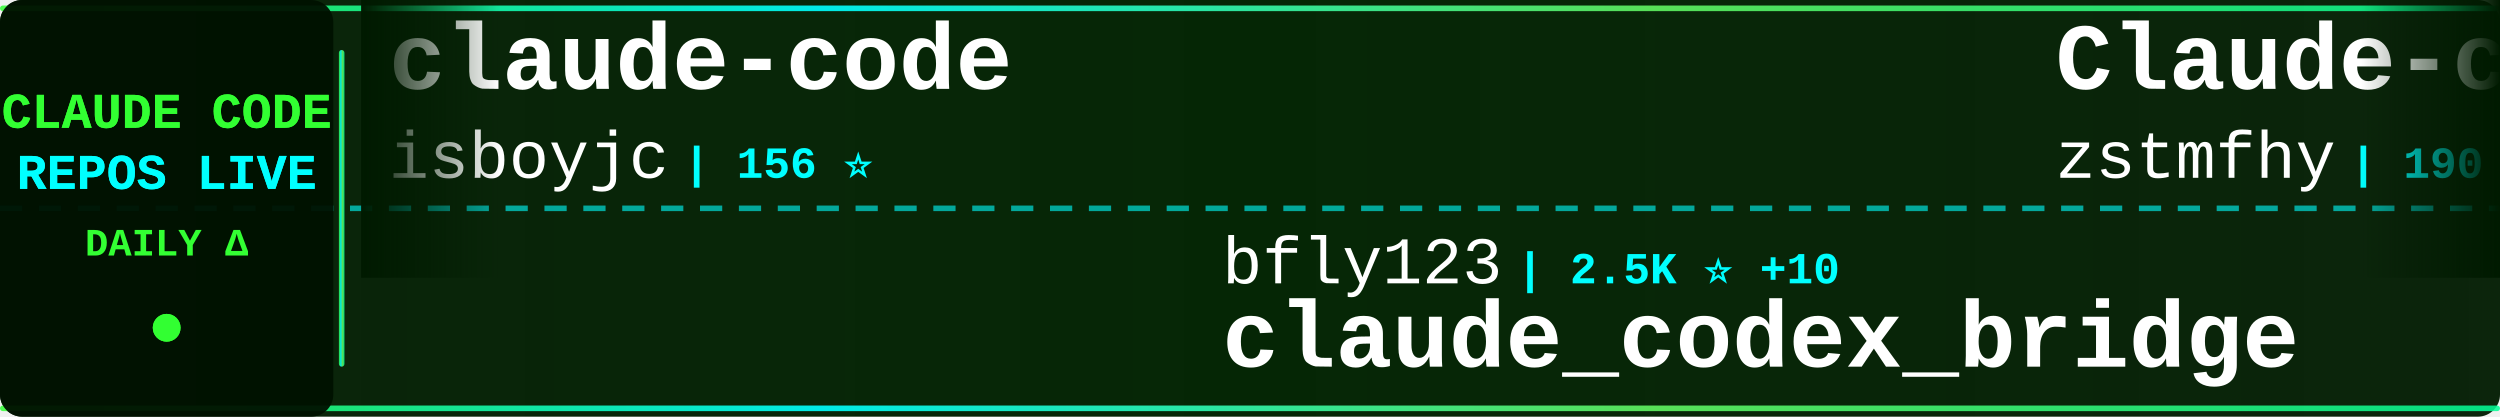
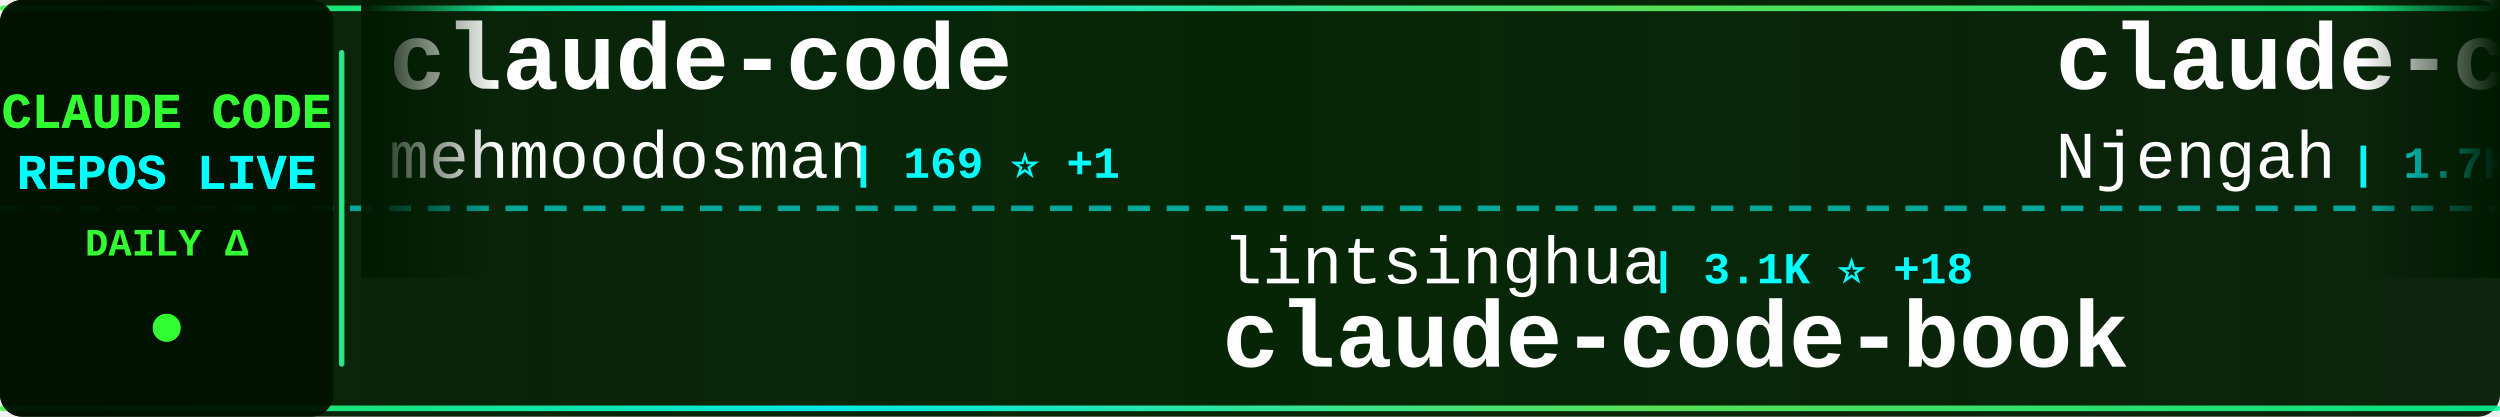
<svg xmlns="http://www.w3.org/2000/svg" width="900" height="150">
  <defs>
    <linearGradient id="tickerBg" x1="0%" y1="0%" x2="100%" y2="0%">
      <stop offset="0%" style="stop-color:#001a00;stop-opacity:0.95" />
      <stop offset="50%" style="stop-color:#002200;stop-opacity:0.98" />
      <stop offset="100%" style="stop-color:#001a00;stop-opacity:0.95" />
    </linearGradient>
    <linearGradient id="borderGrad" x1="0%" y1="0%" x2="100%" y2="0%">
      <stop offset="0%" style="stop-color:#33ff33;stop-opacity:0.85">
        <animate attributeName="stop-opacity" values="0.85;1;0.85" dur="2s" repeatCount="indefinite" />
      </stop>
      <stop offset="33%" style="stop-color:#00ffff;stop-opacity:0.9">
        <animate attributeName="stop-opacity" values="0.9;1;0.9" dur="2.2s" repeatCount="indefinite" />
      </stop>
      <stop offset="66%" style="stop-color:#66ff66;stop-opacity:0.85">
        <animate attributeName="stop-opacity" values="0.85;1;0.85" dur="1.8s" repeatCount="indefinite" />
      </stop>
      <stop offset="100%" style="stop-color:#00ff99;stop-opacity:0.85">
        <animate attributeName="stop-opacity" values="0.85;1;0.85" dur="2s" repeatCount="indefinite" />
      </stop>
    </linearGradient>
    <filter id="textGlow">
      <feGaussianBlur stdDeviation="0.1" result="coloredBlur" />
      <feMerge>
        <feMergeNode in="coloredBlur" />
        <feMergeNode in="SourceGraphic" />
      </feMerge>
    </filter>
    <filter id="metricGlow">
      <feGaussianBlur stdDeviation="0.2" result="coloredBlur" />
      <feMerge>
        <feMergeNode in="coloredBlur" />
        <feMergeNode in="SourceGraphic" />
      </feMerge>
    </filter>
    <linearGradient id="leftFade" x1="0%" y1="0%" x2="100%" y2="0%">
      <stop offset="0%" style="stop-color:#001a00;stop-opacity:1" />
      <stop offset="100%" style="stop-color:#001a00;stop-opacity:0" />
    </linearGradient>
    <linearGradient id="rightFade" x1="0%" y1="0%" x2="100%" y2="0%">
      <stop offset="0%" style="stop-color:#001a00;stop-opacity:0" />
      <stop offset="100%" style="stop-color:#001a00;stop-opacity:1" />
    </linearGradient>
  </defs>
  <rect width="900" height="150" fill="url(#tickerBg)" rx="8" />
  <rect x="0" y="2" width="900" height="2" fill="url(#borderGrad)" rx="1" />
  <rect x="0" y="146" width="900" height="2" fill="url(#borderGrad)" rx="1" />
  <line x1="0" y1="75" x2="900" y2="75" stroke="#00ffff" stroke-width="2" stroke-dasharray="8 6" opacity="0.6" />
  <rect x="0" y="0" width="120" height="150" fill="#001100" opacity="0.95" rx="8" />
  <text x="60" y="46" font-family="'Courier New', monospace" font-size="18" font-weight="bold" fill="#33ff33" text-anchor="middle" filter="url(#textGlow)">
    CLAUDE CODE
  </text>
  <text x="60" y="68" font-family="'Courier New', monospace" font-size="18" font-weight="bold" fill="#00ffff" text-anchor="middle" filter="url(#textGlow)">
    REPOS LIVE
  </text>
  <text x="60" y="92" font-family="'Courier New', monospace" font-size="14" font-weight="bold" fill="#33ff33" text-anchor="middle">
    DAILY Δ
  </text>
  <circle cx="60" cy="118" r="5" fill="#33ff33" filter="url(#metricGlow)">
    <animate attributeName="r" values="4;6;4" dur="1.5s" repeatCount="indefinite" />
    <animate attributeName="opacity" values="0.6;1;0.6" dur="1.5s" repeatCount="indefinite" />
  </circle>
  <rect x="122" y="18" width="2" height="114" fill="url(#borderGrad)" rx="1" />
  <clipPath id="tickerClip">
    <rect x="130" y="0" width="770" height="150" />
  </clipPath>
  <g clip-path="url(#tickerClip)">
    <g id="tickerItems">
      <animateTransform attributeName="transform" attributeType="XML" type="translate" from="0 0" to="-3000 0" dur="54s" repeatCount="indefinite" />
      <g transform="translate(0, 0)">
        <text x="140" y="32" font-family="'Courier New', monospace" font-size="34" font-weight="bold" fill="#ffffff">claude-code</text>
-         <text x="140" y="64" font-family="'Courier New', monospace" font-size="24" font-weight="normal" fill="#ffffff" opacity="1.0">isboyjc</text>
-         <text x="246" y="64" font-family="'Courier New', monospace" font-size="16" font-weight="bold" fill="#00ffff"> | 156 ⭐</text>
+         <text x="140" y="64" font-family="'Courier New', monospace" font-size="24" font-weight="normal" fill="#ffffff" opacity="1.0">mehmoodosman</text>
+         <text x="306" y="64" font-family="'Courier New', monospace" font-size="16" font-weight="bold" fill="#00ffff"> | 169 ⭐ +1</text>
      </g>
      <g transform="translate(300, 0)">
-         <text x="140" y="102" font-family="'Courier New', monospace" font-size="24" font-weight="normal" fill="#ffffff" opacity="1.0">bfly123</text>
-         <text x="246" y="102" font-family="'Courier New', monospace" font-size="16" font-weight="bold" fill="#00ffff"> | 2.5K ⭐ +10</text>
-         <text x="140" y="132" font-family="'Courier New', monospace" font-size="34" font-weight="bold" fill="#ffffff">claude_codex_bridge</text>
+         <text x="140" y="102" font-family="'Courier New', monospace" font-size="24" font-weight="normal" fill="#ffffff" opacity="1.0">lintsinghua</text>
+         <text x="294" y="102" font-family="'Courier New', monospace" font-size="16" font-weight="bold" fill="#00ffff"> | 3.1K ⭐ +18</text>
+         <text x="140" y="132" font-family="'Courier New', monospace" font-size="34" font-weight="bold" fill="#ffffff">claude-code-book</text>
      </g>
      <g transform="translate(600, 0)">
-         <text x="140" y="32" font-family="'Courier New', monospace" font-size="34" font-weight="bold" fill="#ffffff">Claude-code</text>
-         <text x="140" y="64" font-family="'Courier New', monospace" font-size="24" font-weight="normal" fill="#ffffff" opacity="1.0">zstmfhy</text>
-         <text x="246" y="64" font-family="'Courier New', monospace" font-size="16" font-weight="bold" fill="#00ffff"> | 190 ⭐</text>
+         <text x="140" y="32" font-family="'Courier New', monospace" font-size="34" font-weight="bold" fill="#ffffff">claude-code-cheat-sheet</text>
+         <text x="140" y="64" font-family="'Courier New', monospace" font-size="24" font-weight="normal" fill="#ffffff" opacity="1.0">Njengah</text>
+         <text x="246" y="64" font-family="'Courier New', monospace" font-size="16" font-weight="bold" fill="#00ffff"> | 1.7K ⭐ +2</text>
      </g>
      <g transform="translate(900, 0)">
-         <text x="140" y="102" font-family="'Courier New', monospace" font-size="24" font-weight="normal" fill="#ffffff" opacity="1.0">Windy3f3f3f3f</text>
-         <text x="318" y="102" font-family="'Courier New', monospace" font-size="16" font-weight="bold" fill="#00ffff"> | 2.1K ⭐ +16</text>
-         <text x="140" y="132" font-family="'Courier New', monospace" font-size="34" font-weight="bold" fill="#ffffff">how-claude-code-works</text>
+         <text x="140" y="102" font-family="'Courier New', monospace" font-size="24" font-weight="normal" fill="#ffffff" opacity="1.0">router-for-me</text>
+         <text x="318" y="102" font-family="'Courier New', monospace" font-size="16" font-weight="bold" fill="#00ffff"> | 31.0K ⭐ +238</text>
+         <text x="140" y="132" font-family="'Courier New', monospace" font-size="34" font-weight="bold" fill="#ffffff">CLIProxyAPI</text>
      </g>
      <g transform="translate(1200, 0)">
-         <text x="140" y="32" font-family="'Courier New', monospace" font-size="34" font-weight="bold" fill="#ffffff">claude-code-rust</text>
-         <text x="140" y="64" font-family="'Courier New', monospace" font-size="24" font-weight="normal" fill="#ffffff" opacity="1.0">lorryjovens-hub</text>
-         <text x="342" y="64" font-family="'Courier New', monospace" font-size="16" font-weight="bold" fill="#00ffff"> | 1.5K ⭐ +8</text>
+         <text x="140" y="32" font-family="'Courier New', monospace" font-size="34" font-weight="bold" fill="#ffffff">learn-claude-code</text>
+         <text x="140" y="64" font-family="'Courier New', monospace" font-size="24" font-weight="normal" fill="#ffffff" opacity="1.0">shareAI-lab</text>
+         <text x="294" y="64" font-family="'Courier New', monospace" font-size="16" font-weight="bold" fill="#00ffff"> | 58.5K ⭐ +304</text>
      </g>
      <g transform="translate(1500, 0)">
-         <text x="140" y="102" font-family="'Courier New', monospace" font-size="24" font-weight="normal" fill="#ffffff" opacity="1.0">RichardAtCT</text>
-         <text x="294" y="102" font-family="'Courier New', monospace" font-size="16" font-weight="bold" fill="#00ffff"> | 2.5K ⭐ +7</text>
-         <text x="140" y="132" font-family="'Courier New', monospace" font-size="34" font-weight="bold" fill="#ffffff">claude-code-telegram</text>
+         <text x="140" y="102" font-family="'Courier New', monospace" font-size="24" font-weight="normal" fill="#ffffff" opacity="1.0">frankbria</text>
+         <text x="270" y="102" font-family="'Courier New', monospace" font-size="16" font-weight="bold" fill="#00ffff"> | 9.0K ⭐ +17</text>
+         <text x="140" y="132" font-family="'Courier New', monospace" font-size="34" font-weight="bold" fill="#ffffff">ralph-claude-code</text>
      </g>
      <g transform="translate(1800, 0)">
-         <text x="140" y="32" font-family="'Courier New', monospace" font-size="34" font-weight="bold" fill="#ffffff">claude-code-book</text>
-         <text x="140" y="64" font-family="'Courier New', monospace" font-size="24" font-weight="normal" fill="#ffffff" opacity="1.0">lintsinghua</text>
-         <text x="294" y="64" font-family="'Courier New', monospace" font-size="16" font-weight="bold" fill="#00ffff"> | 3.1K ⭐ +15</text>
+         <text x="140" y="32" font-family="'Courier New', monospace" font-size="34" font-weight="bold" fill="#ffffff">claude-code-rev</text>
+         <text x="140" y="64" font-family="'Courier New', monospace" font-size="24" font-weight="normal" fill="#ffffff" opacity="1.0">oboard</text>
+         <text x="234" y="64" font-family="'Courier New', monospace" font-size="16" font-weight="bold" fill="#00ffff"> | 3.1K ⭐ +3</text>
      </g>
      <g transform="translate(2100, 0)">
-         <text x="140" y="102" font-family="'Courier New', monospace" font-size="24" font-weight="normal" fill="#ffffff" opacity="1.0">qwibitai</text>
-         <text x="258" y="102" font-family="'Courier New', monospace" font-size="16" font-weight="bold" fill="#00ffff"> | 28.6K ⭐ +47</text>
-         <text x="140" y="132" font-family="'Courier New', monospace" font-size="34" font-weight="bold" fill="#ffffff">nanoclaw</text>
+         <text x="140" y="102" font-family="'Courier New', monospace" font-size="24" font-weight="normal" fill="#ffffff" opacity="1.0">zstmfhy</text>
+         <text x="246" y="102" font-family="'Courier New', monospace" font-size="16" font-weight="bold" fill="#00ffff"> | 190 ⭐</text>
+         <text x="140" y="132" font-family="'Courier New', monospace" font-size="34" font-weight="bold" fill="#ffffff">Claude-code</text>
      </g>
      <g transform="translate(2400, 0)">
-         <text x="140" y="32" font-family="'Courier New', monospace" font-size="34" font-weight="bold" fill="#ffffff">claude-code</text>
-         <text x="140" y="64" font-family="'Courier New', monospace" font-size="24" font-weight="normal" fill="#ffffff" opacity="1.0">jarmuine</text>
-         <text x="258" y="64" font-family="'Courier New', monospace" font-size="16" font-weight="bold" fill="#00ffff"> | 2.1K ⭐ +2</text>
+         <text x="140" y="32" font-family="'Courier New', monospace" font-size="34" font-weight="bold" fill="#ffffff">claude-code-prompts</text>
+         <text x="140" y="64" font-family="'Courier New', monospace" font-size="24" font-weight="normal" fill="#ffffff" opacity="1.0">repowise-dev</text>
+         <text x="306" y="64" font-family="'Courier New', monospace" font-size="16" font-weight="bold" fill="#00ffff"> | 994 ⭐ +2</text>
      </g>
      <g transform="translate(2700, 0)">
-         <text x="140" y="102" font-family="'Courier New', monospace" font-size="24" font-weight="normal" fill="#ffffff" opacity="1.0">ykdojo</text>
-         <text x="234" y="102" font-family="'Courier New', monospace" font-size="16" font-weight="bold" fill="#00ffff"> | 8.1K ⭐ +16</text>
-         <text x="140" y="132" font-family="'Courier New', monospace" font-size="34" font-weight="bold" fill="#ffffff">claude-code-tips</text>
+         <text x="140" y="102" font-family="'Courier New', monospace" font-size="24" font-weight="normal" fill="#ffffff" opacity="1.0">anthropics</text>
+         <text x="282" y="102" font-family="'Courier New', monospace" font-size="16" font-weight="bold" fill="#00ffff"> | 129.1K ⭐ +619</text>
+         <text x="140" y="132" font-family="'Courier New', monospace" font-size="34" font-weight="bold" fill="#ffffff">skills</text>
      </g>
      <g transform="translate(3000, 0)">
        <text x="140" y="32" font-family="'Courier New', monospace" font-size="34" font-weight="bold" fill="#ffffff">claude-code</text>
-         <text x="140" y="64" font-family="'Courier New', monospace" font-size="24" font-weight="normal" fill="#ffffff" opacity="1.0">isboyjc</text>
-         <text x="246" y="64" font-family="'Courier New', monospace" font-size="16" font-weight="bold" fill="#00ffff"> | 156 ⭐</text>
+         <text x="140" y="64" font-family="'Courier New', monospace" font-size="24" font-weight="normal" fill="#ffffff" opacity="1.0">mehmoodosman</text>
+         <text x="306" y="64" font-family="'Courier New', monospace" font-size="16" font-weight="bold" fill="#00ffff"> | 169 ⭐ +1</text>
      </g>
      <g transform="translate(3300, 0)">
-         <text x="140" y="102" font-family="'Courier New', monospace" font-size="24" font-weight="normal" fill="#ffffff" opacity="1.0">bfly123</text>
-         <text x="246" y="102" font-family="'Courier New', monospace" font-size="16" font-weight="bold" fill="#00ffff"> | 2.5K ⭐ +10</text>
-         <text x="140" y="132" font-family="'Courier New', monospace" font-size="34" font-weight="bold" fill="#ffffff">claude_codex_bridge</text>
+         <text x="140" y="102" font-family="'Courier New', monospace" font-size="24" font-weight="normal" fill="#ffffff" opacity="1.0">lintsinghua</text>
+         <text x="294" y="102" font-family="'Courier New', monospace" font-size="16" font-weight="bold" fill="#00ffff"> | 3.1K ⭐ +18</text>
+         <text x="140" y="132" font-family="'Courier New', monospace" font-size="34" font-weight="bold" fill="#ffffff">claude-code-book</text>
      </g>
      <g transform="translate(3600, 0)">
-         <text x="140" y="32" font-family="'Courier New', monospace" font-size="34" font-weight="bold" fill="#ffffff">Claude-code</text>
-         <text x="140" y="64" font-family="'Courier New', monospace" font-size="24" font-weight="normal" fill="#ffffff" opacity="1.0">zstmfhy</text>
-         <text x="246" y="64" font-family="'Courier New', monospace" font-size="16" font-weight="bold" fill="#00ffff"> | 190 ⭐</text>
+         <text x="140" y="32" font-family="'Courier New', monospace" font-size="34" font-weight="bold" fill="#ffffff">claude-code-cheat-sheet</text>
+         <text x="140" y="64" font-family="'Courier New', monospace" font-size="24" font-weight="normal" fill="#ffffff" opacity="1.0">Njengah</text>
+         <text x="246" y="64" font-family="'Courier New', monospace" font-size="16" font-weight="bold" fill="#00ffff"> | 1.7K ⭐ +2</text>
      </g>
      <g transform="translate(3900, 0)">
-         <text x="140" y="102" font-family="'Courier New', monospace" font-size="24" font-weight="normal" fill="#ffffff" opacity="1.0">Windy3f3f3f3f</text>
-         <text x="318" y="102" font-family="'Courier New', monospace" font-size="16" font-weight="bold" fill="#00ffff"> | 2.1K ⭐ +16</text>
-         <text x="140" y="132" font-family="'Courier New', monospace" font-size="34" font-weight="bold" fill="#ffffff">how-claude-code-works</text>
+         <text x="140" y="102" font-family="'Courier New', monospace" font-size="24" font-weight="normal" fill="#ffffff" opacity="1.0">router-for-me</text>
+         <text x="318" y="102" font-family="'Courier New', monospace" font-size="16" font-weight="bold" fill="#00ffff"> | 31.0K ⭐ +238</text>
+         <text x="140" y="132" font-family="'Courier New', monospace" font-size="34" font-weight="bold" fill="#ffffff">CLIProxyAPI</text>
      </g>
    </g>
  </g>
  <rect x="130" y="0" width="50" height="100" fill="url(#leftFade)" />
  <rect x="850" y="0" width="50" height="100" fill="url(#rightFade)" />
</svg>
